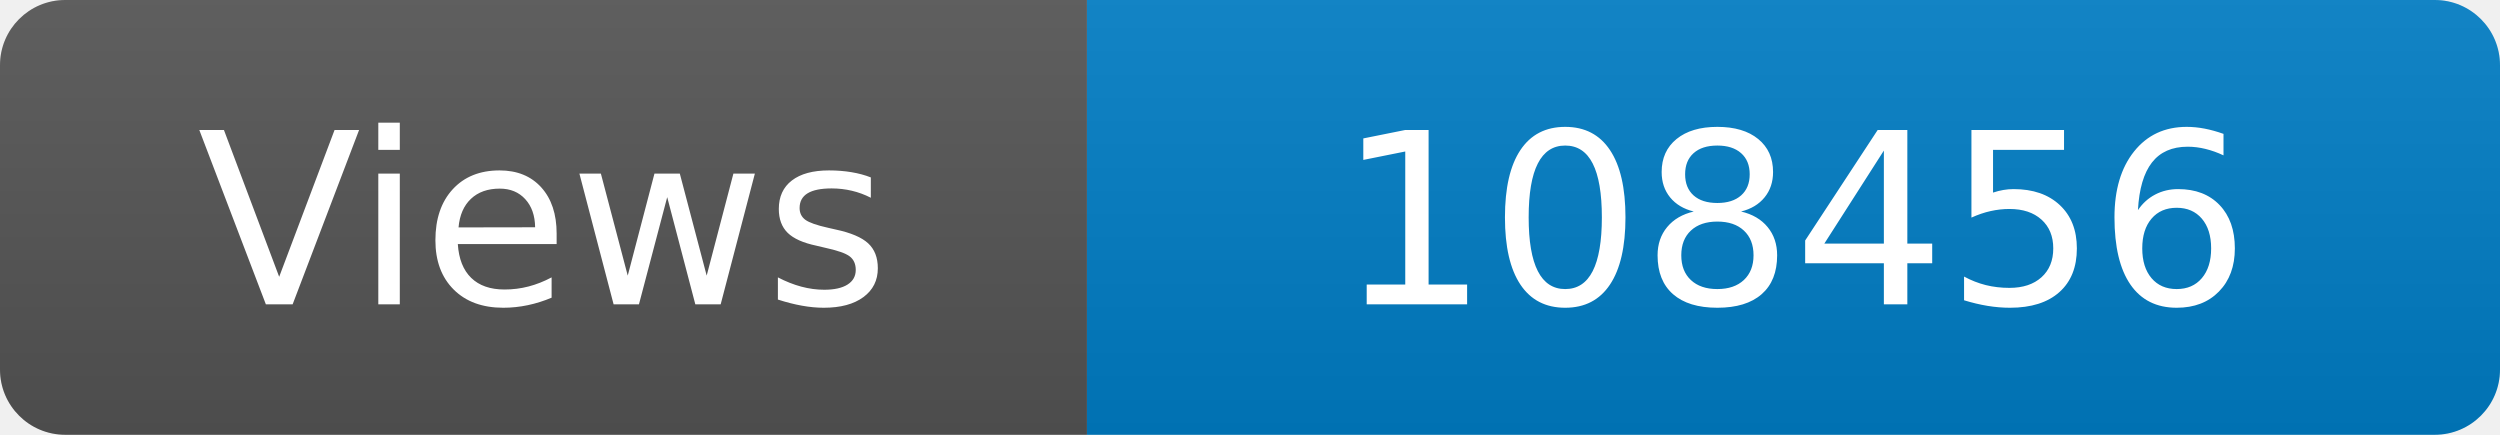
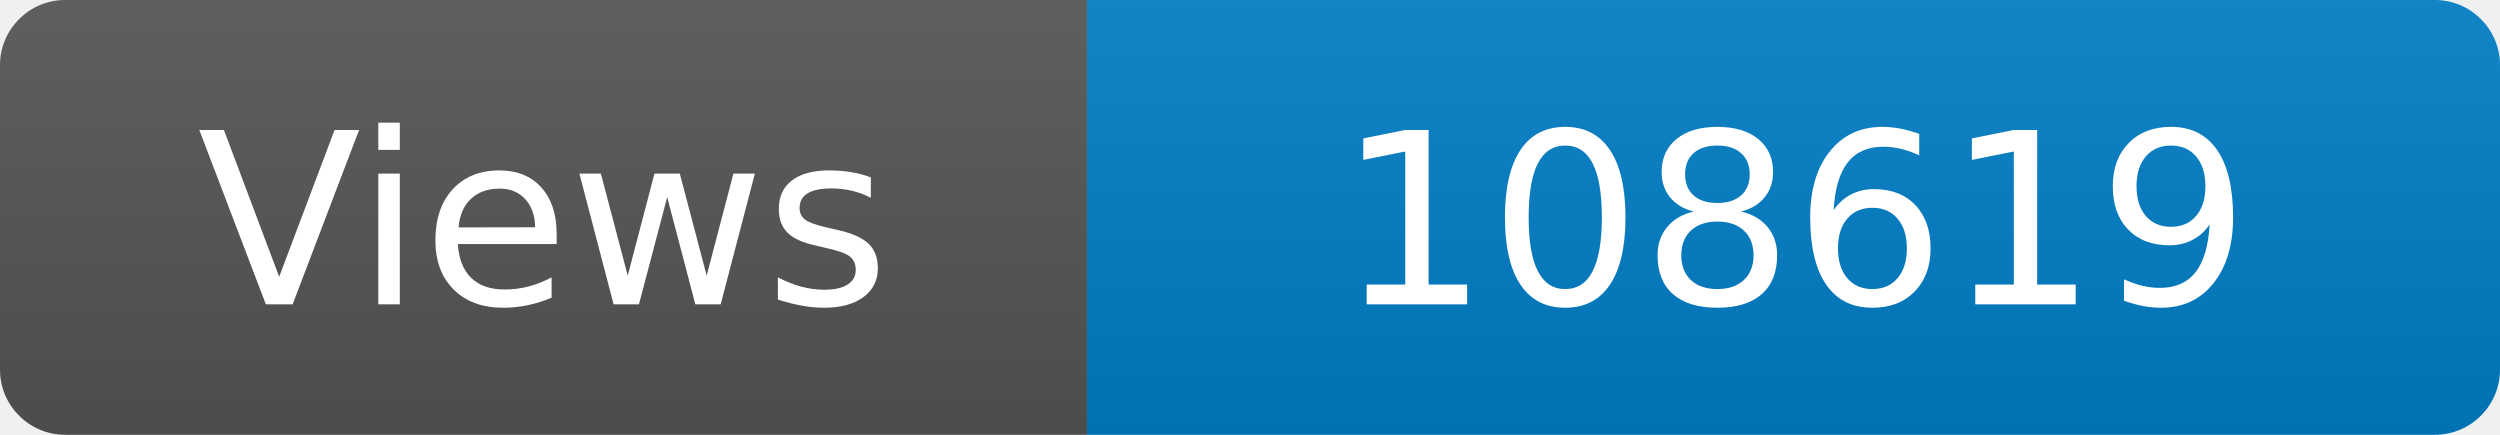
<svg xmlns="http://www.w3.org/2000/svg" width="115" height="20" role="img" aria-label="Maintained?: yes">
  <linearGradient id="s" x2="0" y2="100%">
    <stop offset="0" stop-color="#bbb" stop-opacity=".1" />
    <stop offset="1" stop-opacity=".1" />
  </linearGradient>
  <clipPath id="r">
    <rect width="115" height="20" rx="3" fill="#fff" />
  </clipPath>
  <g clip-path="url(#r)">
    <rect width="50" height="20" fill="#555" />
    <rect x="50" width="160" height="20" fill="#007ec6" />
    <rect width="115" height="20" fill="url(#s)" />
  </g>
  <g fill="#fff" text-anchor="middle" font-family="Verdana,Geneva,DejaVu Sans,sans-serif" font-size="110">
    <text x="250" y="140" transform="scale(.1)" fill="#fff">Views</text>
-     <text x="825" y="140" transform="scale(.1)" fill="#fff">108456</text>
+     <text x="825" y="140" transform="scale(.1)" fill="#fff">108619</text>
  </g>
</svg>
